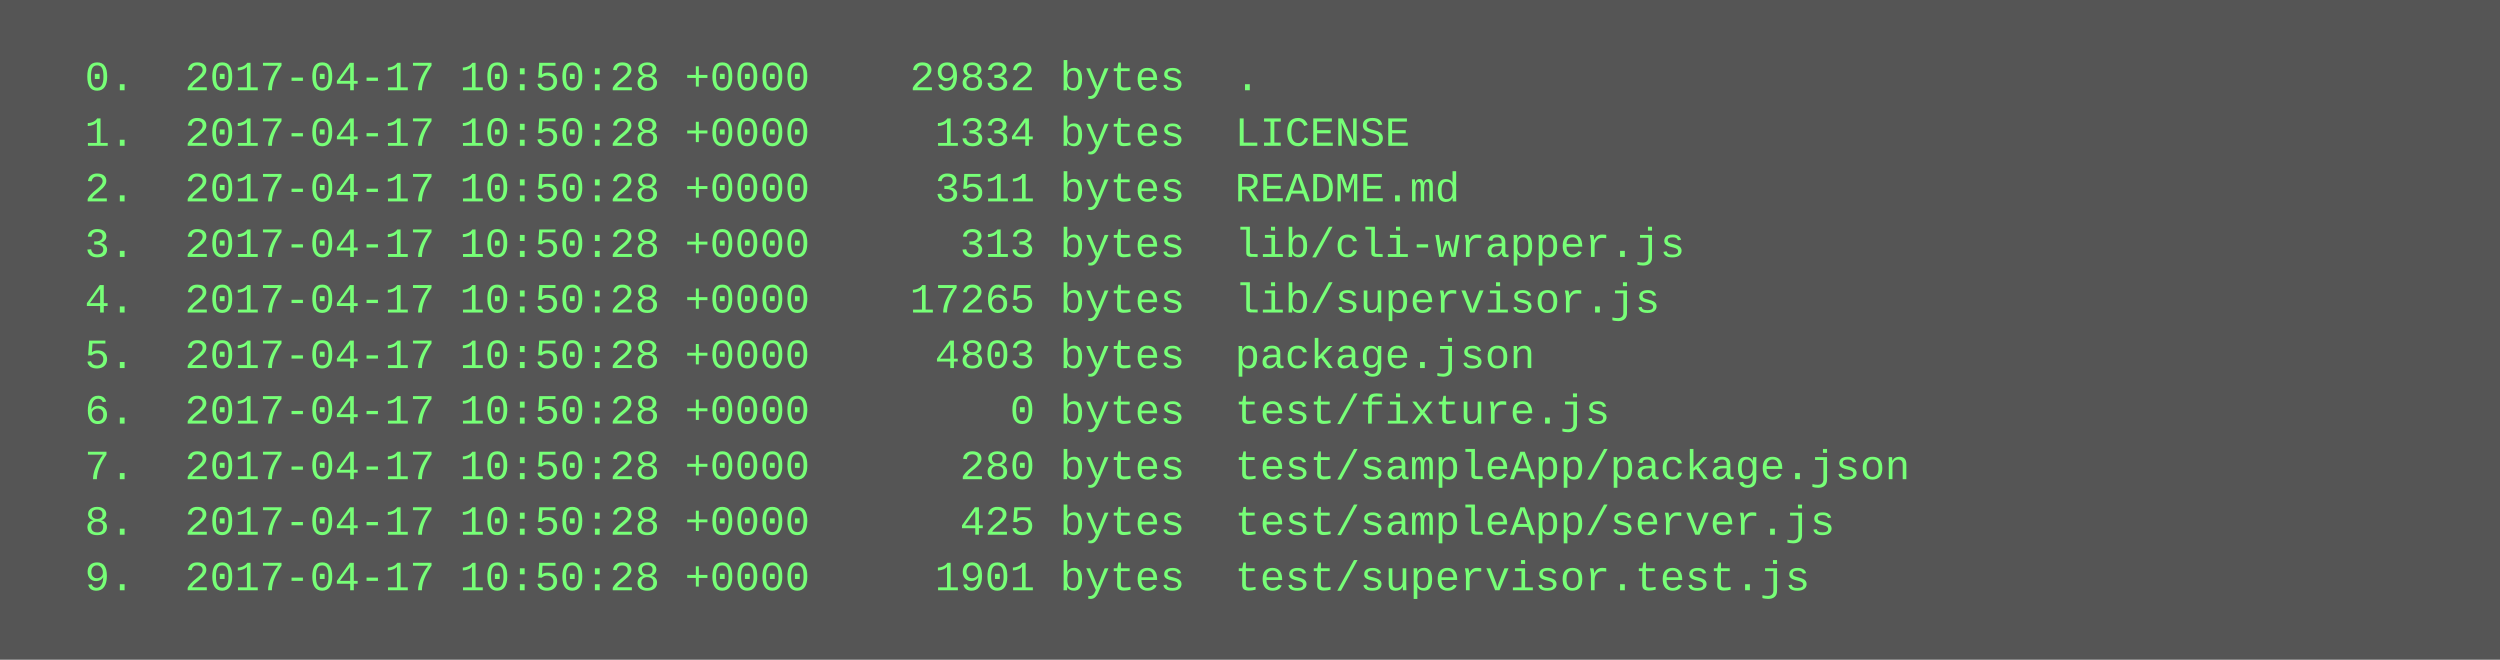
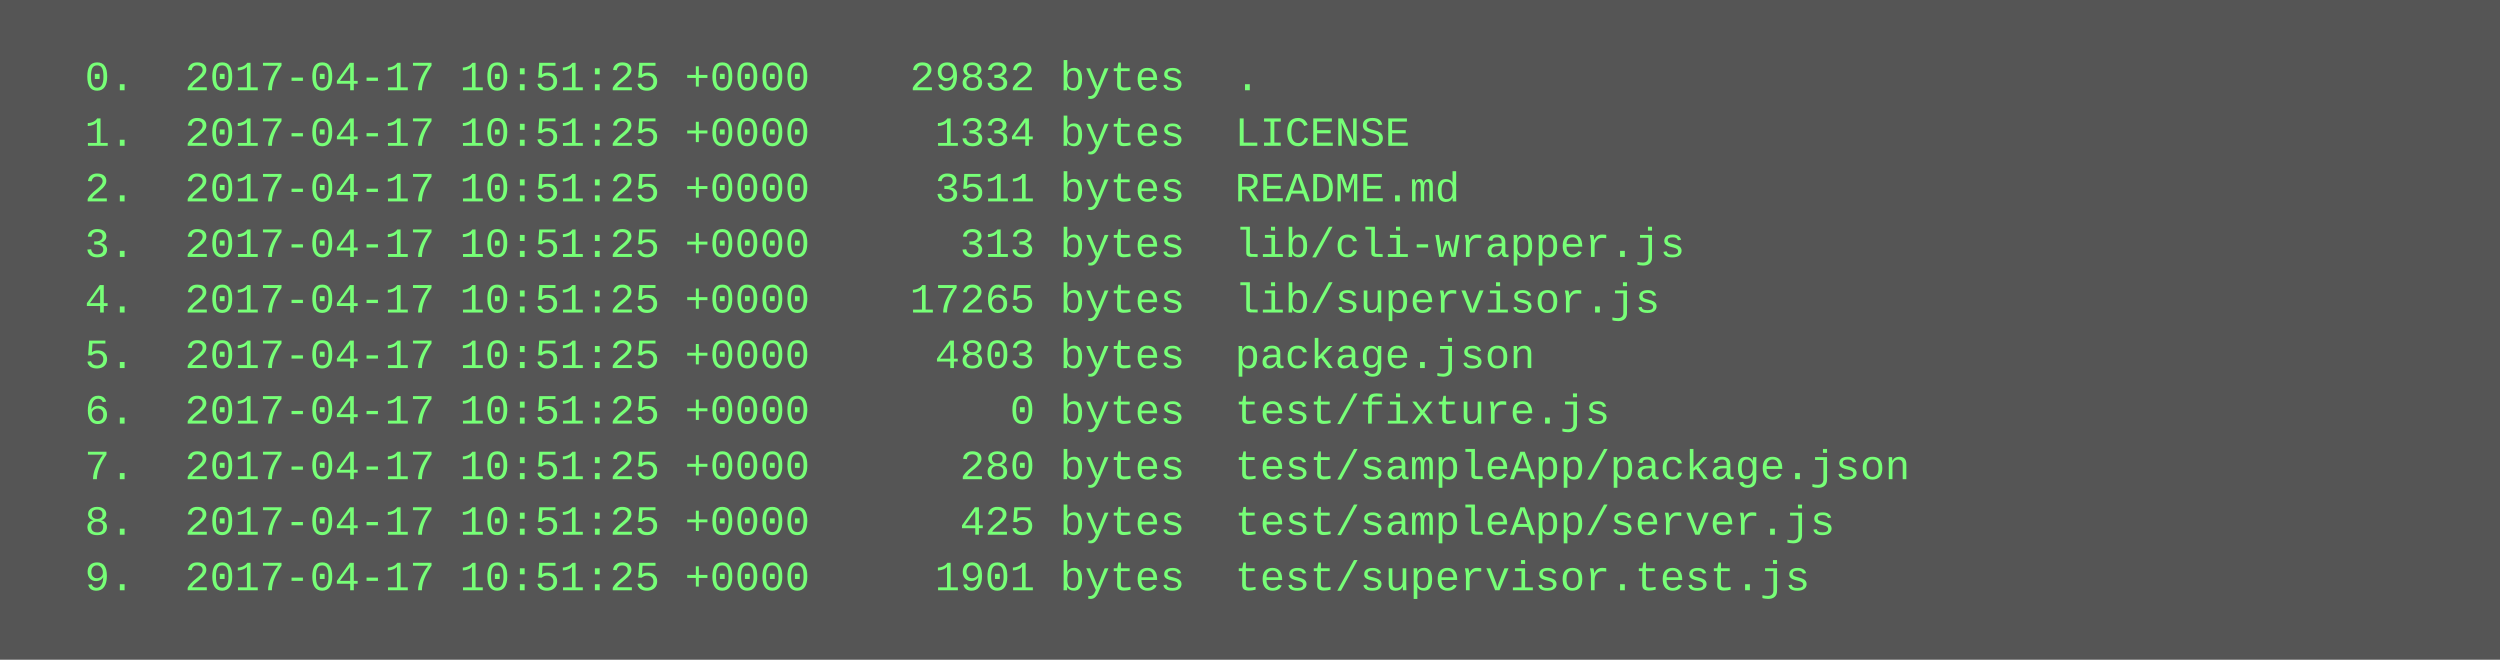
<svg xmlns="http://www.w3.org/2000/svg" height="190" width="720">
  <rect height="190" fill="#555" width="720" />
  <text fill="#7f7" font-family="Courier New" font-size="12" xml:space="preserve">
-     <tspan x="10" y="26">  0.  2017-04-17 10:50:28 +0000    29832 bytes  .</tspan>
-     <tspan x="10" y="42">  1.  2017-04-17 10:50:28 +0000     1334 bytes  LICENSE</tspan>
-     <tspan x="10" y="58">  2.  2017-04-17 10:50:28 +0000     3511 bytes  README.md</tspan>
-     <tspan x="10" y="74">  3.  2017-04-17 10:50:28 +0000      313 bytes  lib/cli-wrapper.js</tspan>
-     <tspan x="10" y="90">  4.  2017-04-17 10:50:28 +0000    17265 bytes  lib/supervisor.js</tspan>
-     <tspan x="10" y="106">  5.  2017-04-17 10:50:28 +0000     4803 bytes  package.json</tspan>
-     <tspan x="10" y="122">  6.  2017-04-17 10:50:28 +0000        0 bytes  test/fixture.js</tspan>
-     <tspan x="10" y="138">  7.  2017-04-17 10:50:28 +0000      280 bytes  test/sampleApp/package.json</tspan>
-     <tspan x="10" y="154">  8.  2017-04-17 10:50:28 +0000      425 bytes  test/sampleApp/server.js</tspan>
-     <tspan x="10" y="170">  9.  2017-04-17 10:50:28 +0000     1901 bytes  test/supervisor.test.js</tspan>
+     <tspan x="10" y="26">  0.  2017-04-17 10:51:25 +0000    29832 bytes  .</tspan>
+     <tspan x="10" y="42">  1.  2017-04-17 10:51:25 +0000     1334 bytes  LICENSE</tspan>
+     <tspan x="10" y="58">  2.  2017-04-17 10:51:25 +0000     3511 bytes  README.md</tspan>
+     <tspan x="10" y="74">  3.  2017-04-17 10:51:25 +0000      313 bytes  lib/cli-wrapper.js</tspan>
+     <tspan x="10" y="90">  4.  2017-04-17 10:51:25 +0000    17265 bytes  lib/supervisor.js</tspan>
+     <tspan x="10" y="106">  5.  2017-04-17 10:51:25 +0000     4803 bytes  package.json</tspan>
+     <tspan x="10" y="122">  6.  2017-04-17 10:51:25 +0000        0 bytes  test/fixture.js</tspan>
+     <tspan x="10" y="138">  7.  2017-04-17 10:51:25 +0000      280 bytes  test/sampleApp/package.json</tspan>
+     <tspan x="10" y="154">  8.  2017-04-17 10:51:25 +0000      425 bytes  test/sampleApp/server.js</tspan>
+     <tspan x="10" y="170">  9.  2017-04-17 10:51:25 +0000     1901 bytes  test/supervisor.test.js</tspan>
  </text>
</svg>
